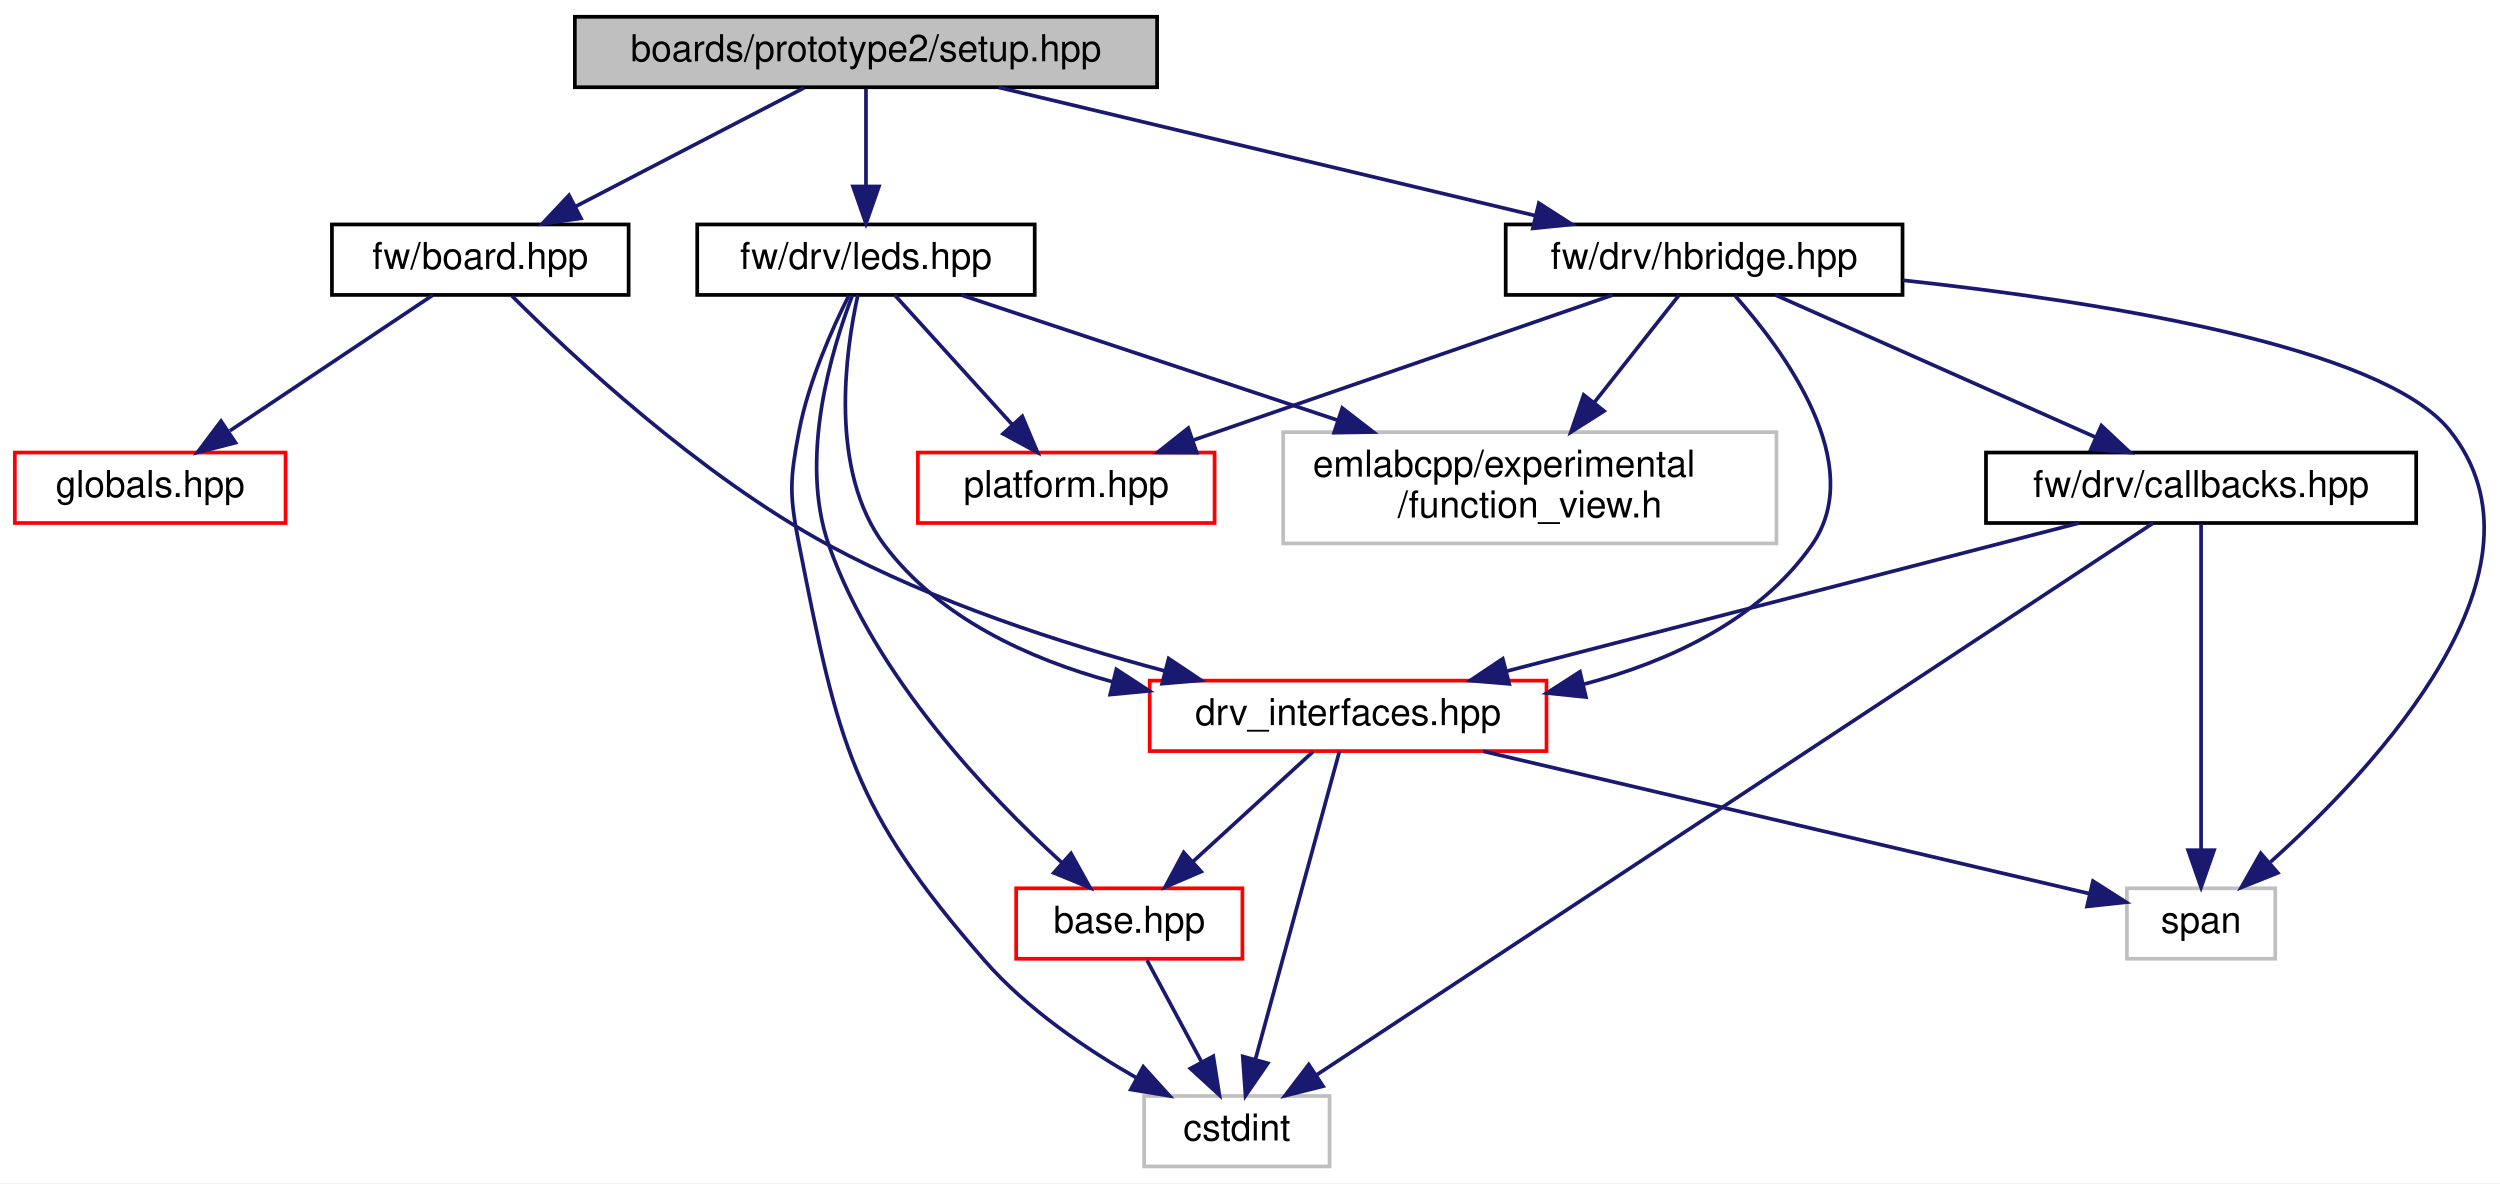
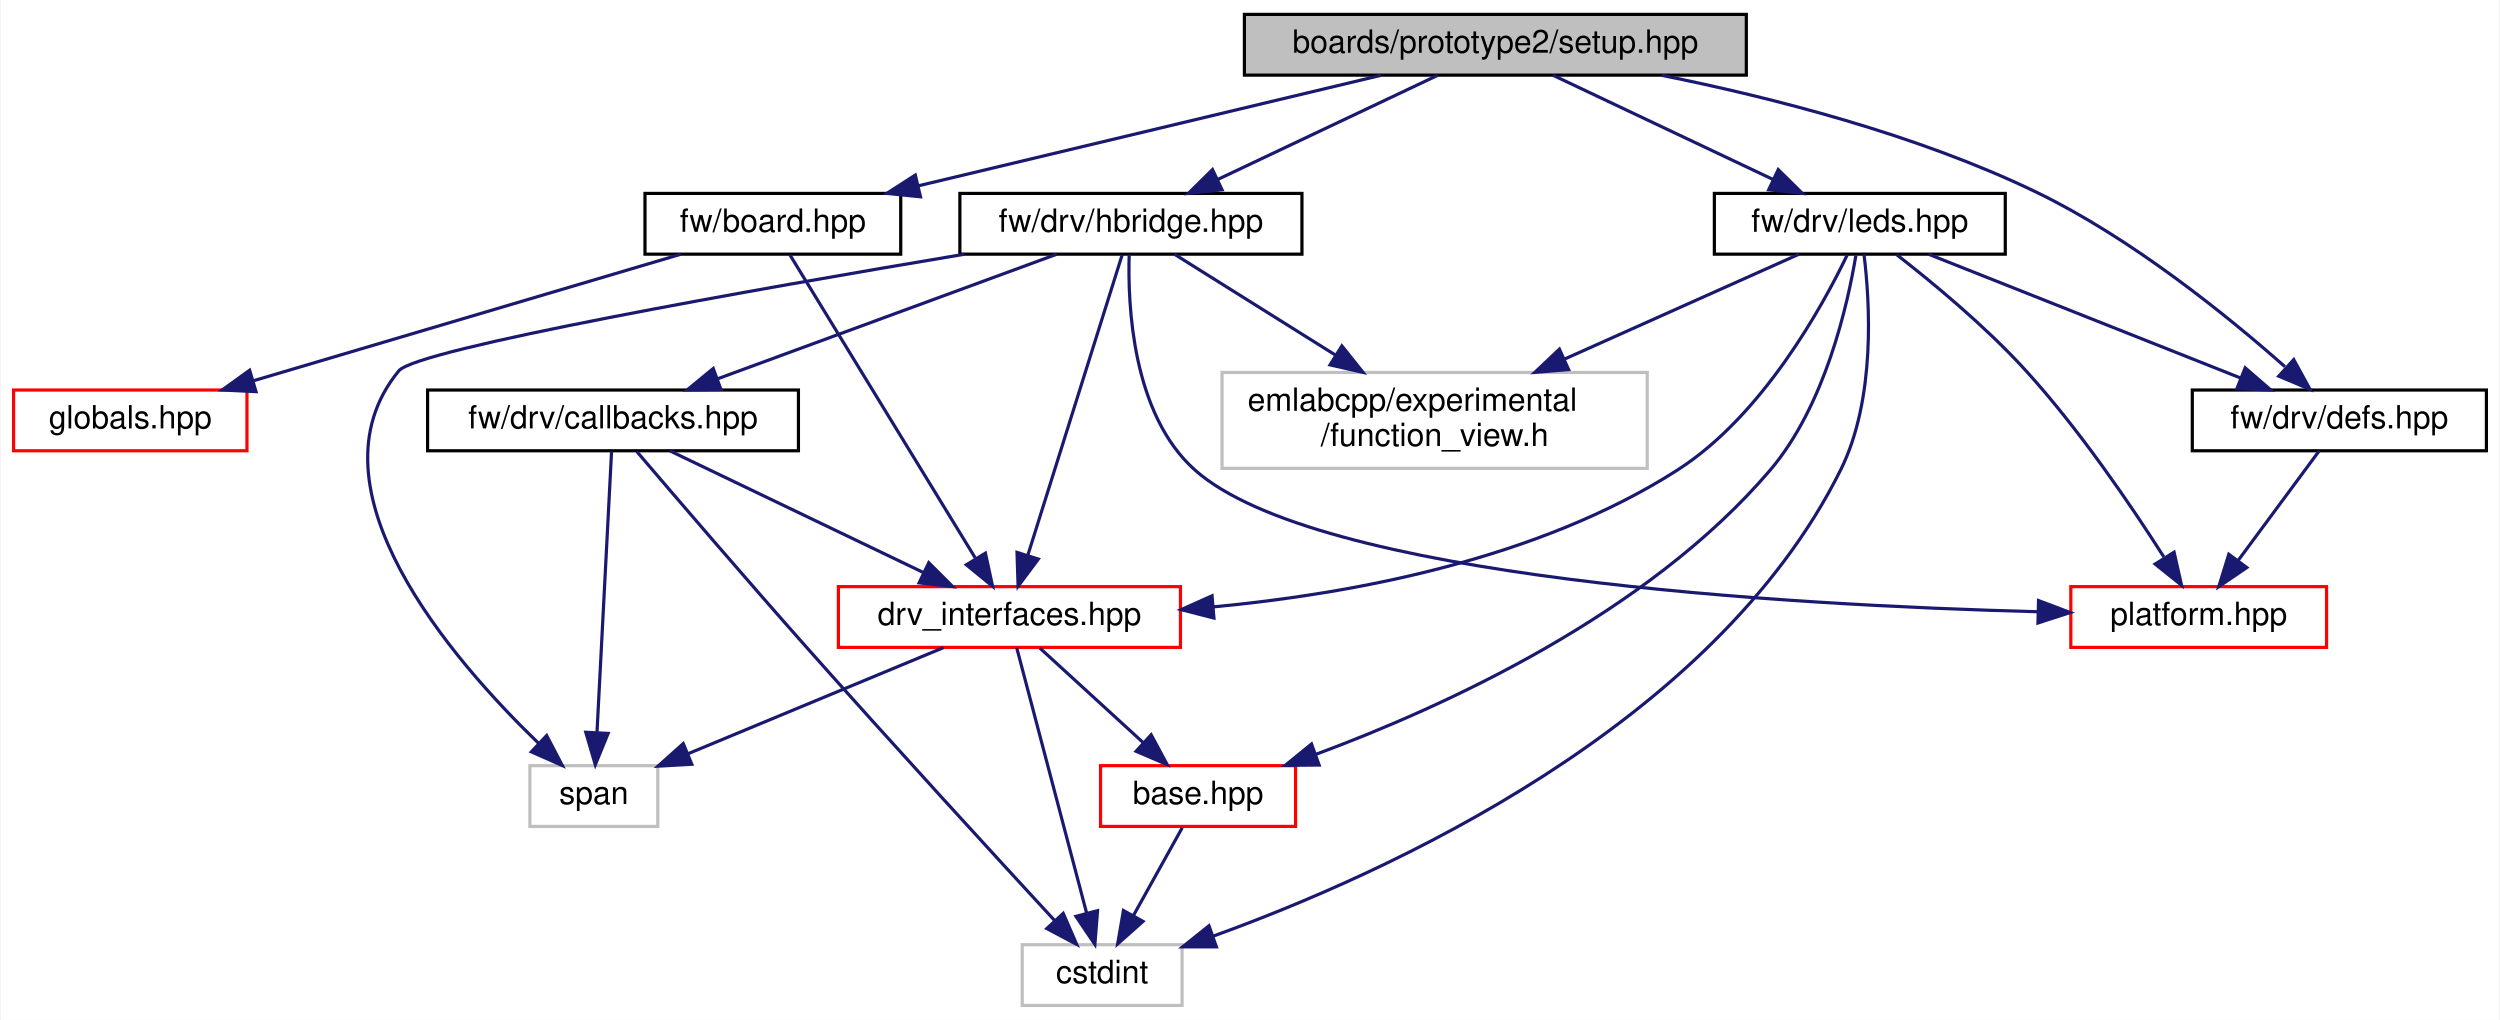
- <svg xmlns="http://www.w3.org/2000/svg" xmlns:xlink="http://www.w3.org/1999/xlink" width="674pt" height="319pt" viewBox="0.00 0.00 674.10 319.00">
+ <svg xmlns="http://www.w3.org/2000/svg" xmlns:xlink="http://www.w3.org/1999/xlink" width="782pt" height="319pt" viewBox="0.00 0.00 781.50 319.00">
  <g id="graph0" class="graph" transform="scale(1 1) rotate(0) translate(4 315)">
-     <polygon fill="white" stroke="transparent" points="-4,4 -4,-315 670.1,-315 670.1,4 -4,4" />
+     <polygon fill="white" stroke="transparent" points="-4,4 -4,-315 777.5,-315 777.5,4 -4,4" />
    <g id="node1" class="node">
      <g id="a_node1">
        <a xlink:title=" ">
-           <polygon fill="#bfbfbf" stroke="black" points="151,-291.5 151,-310.5 308,-310.5 308,-291.5 151,-291.5" />
-           <text text-anchor="middle" x="229.5" y="-298.5" font-family="Helvetica,sans-Serif" font-size="10.00">boards/prototype2/setup.hpp</text>
+           <polygon fill="#bfbfbf" stroke="black" points="385,-291.5 385,-310.5 542,-310.5 542,-291.5 385,-291.5" />
+           <text text-anchor="middle" x="463.5" y="-298.5" font-family="Helvetica,sans-Serif" font-size="10.00">boards/prototype2/setup.hpp</text>
        </a>
      </g>
    </g>
    <g id="node2" class="node">
      <g id="a_node2">
        <a xlink:href="board_8hpp.html" target="_top" xlink:title=" ">
-           <polygon fill="white" stroke="black" points="85.5,-235.5 85.5,-254.5 165.5,-254.5 165.5,-235.5 85.5,-235.5" />
-           <text text-anchor="middle" x="125.5" y="-242.5" font-family="Helvetica,sans-Serif" font-size="10.00">fw/board.hpp</text>
+           <polygon fill="white" stroke="black" points="197.5,-235.5 197.5,-254.5 277.5,-254.5 277.5,-235.5 197.5,-235.5" />
+           <text text-anchor="middle" x="237.5" y="-242.5" font-family="Helvetica,sans-Serif" font-size="10.00">fw/board.hpp</text>
        </a>
      </g>
    </g>
    <g id="edge1" class="edge">
-       <path fill="none" stroke="midnightblue" d="M212.79,-291.32C196.19,-282.7 170.5,-269.36 151.28,-259.39" />
-       <polygon fill="midnightblue" stroke="midnightblue" points="152.66,-256.16 142.17,-254.65 149.43,-262.37 152.66,-256.16" />
+       <path fill="none" stroke="midnightblue" d="M427.69,-291.44C388.51,-282.08 325.62,-267.06 282.98,-256.87" />
+       <polygon fill="midnightblue" stroke="midnightblue" points="283.68,-253.44 273.14,-254.52 282.06,-260.24 283.68,-253.44" />
    </g>
    <g id="node8" class="node">
      <g id="a_node8">
+         <a xlink:href="defs_8hpp.html" target="_top" xlink:title=" ">
+           <polygon fill="white" stroke="black" points="681.5,-174 681.5,-193 773.5,-193 773.5,-174 681.5,-174" />
+           <text text-anchor="middle" x="727.5" y="-181" font-family="Helvetica,sans-Serif" font-size="10.00">fw/drv/defs.hpp</text>
+         </a>
+       </g>
+     </g>
+     <g id="edge8" class="edge">
+       <path fill="none" stroke="midnightblue" d="M515.57,-291.43C549.93,-284.52 595.31,-272.94 632.5,-255 662.39,-240.59 692.39,-216.29 710.46,-200.32" />
+       <polygon fill="midnightblue" stroke="midnightblue" points="713.23,-202.53 718.31,-193.23 708.54,-197.33 713.23,-202.53" />
+     </g>
+     <g id="node10" class="node">
+       <g id="a_node10">
        <a xlink:href="hbridge_8hpp.html" target="_top" xlink:title=" ">
-           <polygon fill="white" stroke="black" points="402,-235.5 402,-254.5 509,-254.5 509,-235.5 402,-235.5" />
-           <text text-anchor="middle" x="455.5" y="-242.5" font-family="Helvetica,sans-Serif" font-size="10.00">fw/drv/hbridge.hpp</text>
-         </a>
-       </g>
-     </g>
-     <g id="edge8" class="edge">
-       <path fill="none" stroke="midnightblue" d="M265.31,-291.44C304.49,-282.08 367.38,-267.06 410.02,-256.87" />
-       <polygon fill="midnightblue" stroke="midnightblue" points="410.94,-260.24 419.86,-254.52 409.32,-253.44 410.94,-260.24" />
-     </g>
-     <g id="node12" class="node">
-       <g id="a_node12">
+           <polygon fill="white" stroke="black" points="296,-235.5 296,-254.5 403,-254.5 403,-235.5 296,-235.5" />
+           <text text-anchor="middle" x="349.5" y="-242.5" font-family="Helvetica,sans-Serif" font-size="10.00">fw/drv/hbridge.hpp</text>
+         </a>
+       </g>
+     </g>
+     <g id="edge10" class="edge">
+       <path fill="none" stroke="midnightblue" d="M445.44,-291.44C426.93,-282.68 397.92,-268.94 376.64,-258.86" />
+       <polygon fill="midnightblue" stroke="midnightblue" points="378.01,-255.63 367.48,-254.52 375.02,-261.96 378.01,-255.63" />
+     </g>
+     <g id="node13" class="node">
+       <g id="a_node13">
        <a xlink:href="leds_8hpp.html" target="_top" xlink:title=" ">
-           <polygon fill="white" stroke="black" points="184,-235.5 184,-254.5 275,-254.5 275,-235.5 184,-235.5" />
-           <text text-anchor="middle" x="229.5" y="-242.5" font-family="Helvetica,sans-Serif" font-size="10.00">fw/drv/leds.hpp</text>
-         </a>
-       </g>
-     </g>
-     <g id="edge17" class="edge">
-       <path fill="none" stroke="midnightblue" d="M229.5,-291.08C229.5,-284.01 229.5,-273.86 229.5,-264.99" />
-       <polygon fill="midnightblue" stroke="midnightblue" points="233,-264.75 229.5,-254.75 226,-264.75 233,-264.75" />
+           <polygon fill="white" stroke="black" points="532,-235.5 532,-254.5 623,-254.5 623,-235.5 532,-235.5" />
+           <text text-anchor="middle" x="577.5" y="-242.5" font-family="Helvetica,sans-Serif" font-size="10.00">fw/drv/leds.hpp</text>
+         </a>
+       </g>
+     </g>
+     <g id="edge19" class="edge">
+       <path fill="none" stroke="midnightblue" d="M481.56,-291.44C500.07,-282.68 529.08,-268.94 550.36,-258.86" />
+       <polygon fill="midnightblue" stroke="midnightblue" points="551.98,-261.96 559.52,-254.52 548.99,-255.63 551.98,-261.96" />
    </g>
    <g id="node3" class="node">
      <g id="a_node3">
        <a xlink:href="drv__interfaces_8hpp.html" target="_top" xlink:title=" ">
-           <polygon fill="white" stroke="red" points="306,-112.5 306,-131.5 413,-131.5 413,-112.5 306,-112.5" />
-           <text text-anchor="middle" x="359.5" y="-119.5" font-family="Helvetica,sans-Serif" font-size="10.00">drv_interfaces.hpp</text>
+           <polygon fill="white" stroke="red" points="258,-112.5 258,-131.5 365,-131.5 365,-112.5 258,-112.5" />
+           <text text-anchor="middle" x="311.5" y="-119.5" font-family="Helvetica,sans-Serif" font-size="10.00">drv_interfaces.hpp</text>
        </a>
      </g>
    </g>
    <g id="edge2" class="edge">
-       <path fill="none" stroke="midnightblue" d="M134.03,-235.23C149.63,-219.64 184.42,-186.96 219.5,-168 247.91,-152.65 282.41,-141.48 310.06,-134.11" />
-       <polygon fill="midnightblue" stroke="midnightblue" points="311.11,-137.46 319.91,-131.57 309.35,-130.68 311.11,-137.46" />
+       <path fill="none" stroke="midnightblue" d="M242.82,-235.3C254.93,-215.5 284.72,-166.78 300.8,-140.49" />
+       <polygon fill="midnightblue" stroke="midnightblue" points="303.99,-141.98 306.23,-131.62 298.02,-138.33 303.99,-141.98" />
    </g>
    <g id="node7" class="node">
      <g id="a_node7">
        <a xlink:href="globals_8hpp.html" target="_top" xlink:title=" ">
          <polygon fill="white" stroke="red" points="0,-174 0,-193 73,-193 73,-174 0,-174" />
          <text text-anchor="middle" x="36.5" y="-181" font-family="Helvetica,sans-Serif" font-size="10.00">globals.hpp</text>
        </a>
      </g>
    </g>
    <g id="edge7" class="edge">
-       <path fill="none" stroke="midnightblue" d="M112.75,-235.48C98.47,-225.93 75.1,-210.31 57.99,-198.87" />
-       <polygon fill="midnightblue" stroke="midnightblue" points="59.49,-195.66 49.23,-193.01 55.6,-201.48 59.49,-195.66" />
+       <path fill="none" stroke="midnightblue" d="M208.7,-235.48C173.63,-225.09 114.24,-207.51 75.19,-195.95" />
+       <polygon fill="midnightblue" stroke="midnightblue" points="75.83,-192.49 65.24,-193.01 73.84,-199.2 75.83,-192.49" />
    </g>
    <g id="node4" class="node">
      <g id="a_node4">
        <a xlink:href="base_8hpp.html" target="_top" xlink:title=" ">
-           <polygon fill="white" stroke="red" points="270,-56.5 270,-75.5 331,-75.5 331,-56.5 270,-56.5" />
-           <text text-anchor="middle" x="300.5" y="-63.5" font-family="Helvetica,sans-Serif" font-size="10.00">base.hpp</text>
+           <polygon fill="white" stroke="red" points="340,-56.5 340,-75.5 401,-75.5 401,-56.5 340,-56.5" />
+           <text text-anchor="middle" x="370.5" y="-63.5" font-family="Helvetica,sans-Serif" font-size="10.00">base.hpp</text>
        </a>
      </g>
    </g>
    <g id="edge3" class="edge">
-       <path fill="none" stroke="midnightblue" d="M350.02,-112.32C341.3,-104.34 328.16,-92.31 317.6,-82.65" />
-       <polygon fill="midnightblue" stroke="midnightblue" points="319.89,-80 310.15,-75.83 315.17,-85.17 319.89,-80" />
+       <path fill="none" stroke="midnightblue" d="M320.98,-112.32C329.7,-104.34 342.84,-92.31 353.4,-82.65" />
+       <polygon fill="midnightblue" stroke="midnightblue" points="355.83,-85.17 360.85,-75.83 351.11,-80 355.83,-85.17" />
    </g>
    <g id="node5" class="node">
      <g id="a_node5">
        <a xlink:title=" ">
-           <polygon fill="white" stroke="#bfbfbf" points="304.5,-0.5 304.5,-19.5 354.5,-19.5 354.5,-0.5 304.5,-0.5" />
-           <text text-anchor="middle" x="329.5" y="-7.5" font-family="Helvetica,sans-Serif" font-size="10.00">cstdint</text>
+           <polygon fill="white" stroke="#bfbfbf" points="315.5,-0.5 315.5,-19.5 365.5,-19.5 365.5,-0.5 315.5,-0.5" />
+           <text text-anchor="middle" x="340.5" y="-7.5" font-family="Helvetica,sans-Serif" font-size="10.00">cstdint</text>
        </a>
      </g>
    </g>
    <g id="edge5" class="edge">
-       <path fill="none" stroke="midnightblue" d="M357.15,-112.37C352.28,-94.54 341.04,-53.3 334.48,-29.27" />
-       <polygon fill="midnightblue" stroke="midnightblue" points="337.85,-28.32 331.84,-19.59 331.1,-30.16 337.85,-28.32" />
+       <path fill="none" stroke="midnightblue" d="M313.78,-112.37C318.48,-94.54 329.35,-53.3 335.68,-29.27" />
+       <polygon fill="midnightblue" stroke="midnightblue" points="339.07,-30.15 338.23,-19.59 332.3,-28.37 339.07,-30.15" />
    </g>
    <g id="node6" class="node">
      <g id="a_node6">
        <a xlink:title=" ">
-           <polygon fill="white" stroke="#bfbfbf" points="569.5,-56.5 569.5,-75.5 609.5,-75.5 609.5,-56.5 569.5,-56.5" />
-           <text text-anchor="middle" x="589.5" y="-63.5" font-family="Helvetica,sans-Serif" font-size="10.00">span</text>
+           <polygon fill="white" stroke="#bfbfbf" points="161.5,-56.5 161.5,-75.5 201.5,-75.5 201.5,-56.5 161.5,-56.5" />
+           <text text-anchor="middle" x="181.5" y="-63.5" font-family="Helvetica,sans-Serif" font-size="10.00">span</text>
        </a>
      </g>
    </g>
    <g id="edge6" class="edge">
-       <path fill="none" stroke="midnightblue" d="M395.94,-112.44C441.13,-101.83 517.33,-83.95 559.37,-74.07" />
-       <polygon fill="midnightblue" stroke="midnightblue" points="560.35,-77.44 569.29,-71.75 558.75,-70.62 560.35,-77.44" />
+       <path fill="none" stroke="midnightblue" d="M290.9,-112.44C269.38,-103.5 235.42,-89.4 211.05,-79.27" />
+       <polygon fill="midnightblue" stroke="midnightblue" points="212.15,-75.94 201.58,-75.34 209.47,-82.41 212.15,-75.94" />
    </g>
    <g id="edge4" class="edge">
-       <path fill="none" stroke="midnightblue" d="M305.29,-56.08C309.26,-48.69 315.03,-37.95 319.93,-28.81" />
-       <polygon fill="midnightblue" stroke="midnightblue" points="323.15,-30.22 324.8,-19.75 316.99,-26.91 323.15,-30.22" />
-     </g>
-     <g id="edge9" class="edge">
-       <path fill="none" stroke="midnightblue" d="M463.78,-235.36C476.97,-220.53 499.77,-189.72 484.5,-168 470.34,-147.86 446.26,-136.69 422.98,-130.51" />
-       <polygon fill="midnightblue" stroke="midnightblue" points="423.63,-127.07 413.09,-128.16 422.01,-133.88 423.63,-127.07" />
-     </g>
-     <g id="edge16" class="edge">
-       <path fill="none" stroke="midnightblue" d="M509.08,-239.45C562.24,-233.7 638.34,-221.68 656.5,-199 686.47,-161.57 637.17,-108.58 608.22,-82.6" />
-       <polygon fill="midnightblue" stroke="midnightblue" points="610.18,-79.66 600.34,-75.73 605.58,-84.94 610.18,-79.66" />
+       <path fill="none" stroke="midnightblue" d="M365.55,-56.08C361.4,-48.61 355.35,-37.72 350.23,-28.52" />
+       <polygon fill="midnightblue" stroke="midnightblue" points="353.28,-26.79 345.36,-19.75 347.16,-30.19 353.28,-26.79" />
    </g>
    <g id="node9" class="node">
      <g id="a_node9">
-         <a xlink:href="fw_2drv_2callbacks_8hpp.html" target="_top" xlink:title=" ">
-           <polygon fill="white" stroke="black" points="531.5,-174 531.5,-193 647.5,-193 647.5,-174 531.5,-174" />
-           <text text-anchor="middle" x="589.5" y="-181" font-family="Helvetica,sans-Serif" font-size="10.00">fw/drv/callbacks.hpp</text>
-         </a>
-       </g>
-     </g>
-     <g id="edge10" class="edge">
-       <path fill="none" stroke="midnightblue" d="M474.7,-235.48C497.29,-225.45 535,-208.7 561,-197.15" />
-       <polygon fill="midnightblue" stroke="midnightblue" points="562.62,-200.27 570.34,-193.01 559.78,-193.87 562.62,-200.27" />
-     </g>
-     <g id="node10" class="node">
-       <g id="a_node10">
        <a xlink:href="platform_8hpp.html" target="_top" xlink:title=" ">
-           <polygon fill="white" stroke="red" points="243.5,-174 243.5,-193 323.5,-193 323.5,-174 243.5,-174" />
-           <text text-anchor="middle" x="283.5" y="-181" font-family="Helvetica,sans-Serif" font-size="10.00">platform.hpp</text>
-         </a>
-       </g>
-     </g>
-     <g id="edge14" class="edge">
-       <path fill="none" stroke="midnightblue" d="M430.86,-235.48C401.22,-225.22 351.32,-207.96 317.9,-196.4" />
-       <polygon fill="midnightblue" stroke="midnightblue" points="318.69,-192.97 308.1,-193.01 316.4,-199.59 318.69,-192.97" />
+           <polygon fill="white" stroke="red" points="643.5,-112.5 643.5,-131.5 723.5,-131.5 723.5,-112.5 643.5,-112.5" />
+           <text text-anchor="middle" x="683.5" y="-119.5" font-family="Helvetica,sans-Serif" font-size="10.00">platform.hpp</text>
+         </a>
+       </g>
+     </g>
+     <g id="edge9" class="edge">
+       <path fill="none" stroke="midnightblue" d="M721.2,-173.98C714.6,-165.05 704.06,-150.81 695.81,-139.64" />
+       <polygon fill="midnightblue" stroke="midnightblue" points="698.55,-137.47 689.79,-131.51 692.92,-141.63 698.55,-137.47" />
+     </g>
+     <g id="edge11" class="edge">
+       <path fill="none" stroke="midnightblue" d="M346.77,-235.3C340.6,-215.68 325.52,-167.64 317.21,-141.19" />
+       <polygon fill="midnightblue" stroke="midnightblue" points="320.54,-140.12 314.21,-131.62 313.87,-142.21 320.54,-140.12" />
+     </g>
+     <g id="edge18" class="edge">
+       <path fill="none" stroke="midnightblue" d="M297.48,-235.49C231.68,-224.47 126.15,-205.86 120.5,-199 90.43,-162.45 137.13,-108.63 164.27,-82.45" />
+       <polygon fill="midnightblue" stroke="midnightblue" points="166.74,-84.93 171.65,-75.54 161.95,-79.82 166.74,-84.93" />
+     </g>
+     <g id="edge16" class="edge">
+       <path fill="none" stroke="midnightblue" d="M348.96,-235.39C348.47,-219.46 349.94,-185.43 369.5,-168 407.52,-134.12 554.49,-125.71 633.15,-123.65" />
+       <polygon fill="midnightblue" stroke="midnightblue" points="633.4,-127.14 643.31,-123.4 633.23,-120.14 633.4,-127.14" />
    </g>
    <g id="node11" class="node">
      <g id="a_node11">
-         <a xlink:title=" ">
-           <polygon fill="white" stroke="#bfbfbf" points="342,-168.5 342,-198.5 475,-198.5 475,-168.5 342,-168.5" />
-           <text text-anchor="start" x="350" y="-186.5" font-family="Helvetica,sans-Serif" font-size="10.00">emlabcpp/experimental</text>
-           <text text-anchor="middle" x="408.5" y="-175.5" font-family="Helvetica,sans-Serif" font-size="10.00">/function_view.h</text>
-         </a>
-       </g>
+         <a xlink:href="fw_2drv_2callbacks_8hpp.html" target="_top" xlink:title=" ">
+           <polygon fill="white" stroke="black" points="129.5,-174 129.5,-193 245.5,-193 245.5,-174 129.5,-174" />
+           <text text-anchor="middle" x="187.5" y="-181" font-family="Helvetica,sans-Serif" font-size="10.00">fw/drv/callbacks.hpp</text>
+         </a>
+       </g>
+     </g>
+     <g id="edge12" class="edge">
+       <path fill="none" stroke="midnightblue" d="M326.29,-235.48C298.5,-225.27 251.78,-208.11 220.31,-196.55" />
+       <polygon fill="midnightblue" stroke="midnightblue" points="221.26,-193.17 210.67,-193.01 218.85,-199.74 221.26,-193.17" />
+     </g>
+     <g id="node12" class="node">
+       <g id="a_node12">
+         <a xlink:title=" ">
+           <polygon fill="white" stroke="#bfbfbf" points="378,-168.5 378,-198.5 511,-198.5 511,-168.5 378,-168.5" />
+           <text text-anchor="start" x="386" y="-186.5" font-family="Helvetica,sans-Serif" font-size="10.00">emlabcpp/experimental</text>
+           <text text-anchor="middle" x="444.5" y="-175.5" font-family="Helvetica,sans-Serif" font-size="10.00">/function_view.h</text>
+         </a>
+       </g>
+     </g>
+     <g id="edge17" class="edge">
+       <path fill="none" stroke="midnightblue" d="M363.11,-235.48C376.22,-227.27 396.51,-214.56 413.55,-203.88" />
+       <polygon fill="midnightblue" stroke="midnightblue" points="415.49,-206.8 422.11,-198.52 411.78,-200.86 415.49,-206.8" />
+     </g>
+     <g id="edge13" class="edge">
+       <path fill="none" stroke="midnightblue" d="M205.27,-173.98C225.98,-164.03 260.45,-147.49 284.49,-135.96" />
+       <polygon fill="midnightblue" stroke="midnightblue" points="286.27,-138.99 293.77,-131.51 283.24,-132.68 286.27,-138.99" />
+     </g>
+     <g id="edge14" class="edge">
+       <path fill="none" stroke="midnightblue" d="M194.94,-173.76C206.36,-160.37 228.94,-134.03 248.5,-112 275.37,-81.74 307.29,-46.95 325.59,-27.11" />
+       <polygon fill="midnightblue" stroke="midnightblue" points="328.33,-29.3 332.55,-19.58 323.19,-24.55 328.33,-29.3" />
    </g>
    <g id="edge15" class="edge">
-       <path fill="none" stroke="midnightblue" d="M448.77,-235.48C442.82,-227.94 433.88,-216.63 425.93,-206.57" />
-       <polygon fill="midnightblue" stroke="midnightblue" points="428.52,-204.2 419.58,-198.52 423.03,-208.54 428.52,-204.2" />
-     </g>
-     <g id="edge11" class="edge">
-       <path fill="none" stroke="midnightblue" d="M556.55,-173.98C515.9,-163.46 446.71,-145.56 402.08,-134.01" />
-       <polygon fill="midnightblue" stroke="midnightblue" points="402.95,-130.63 392.39,-131.51 401.2,-137.4 402.95,-130.63" />
-     </g>
-     <g id="edge12" class="edge">
-       <path fill="none" stroke="midnightblue" d="M576.61,-174C534.85,-146.45 403.01,-59.49 350.95,-25.15" />
-       <polygon fill="midnightblue" stroke="midnightblue" points="352.75,-22.14 342.47,-19.56 348.89,-27.98 352.75,-22.14" />
-     </g>
-     <g id="edge13" class="edge">
-       <path fill="none" stroke="midnightblue" d="M589.5,-173.82C589.5,-155.26 589.5,-111.34 589.5,-85.97" />
-       <polygon fill="midnightblue" stroke="midnightblue" points="593,-85.78 589.5,-75.78 586,-85.78 593,-85.78" />
-     </g>
-     <g id="edge19" class="edge">
-       <path fill="none" stroke="midnightblue" d="M227.31,-235.45C223.95,-220.21 219.39,-188.07 234.5,-168 249.19,-148.49 273.11,-137.42 296.11,-131.15" />
-       <polygon fill="midnightblue" stroke="midnightblue" points="297.01,-134.53 305.88,-128.74 295.34,-127.74 297.01,-134.53" />
-     </g>
-     <g id="edge18" class="edge">
-       <path fill="none" stroke="midnightblue" d="M225.82,-235.3C220.29,-220.89 211.29,-191.35 219.5,-168 231.95,-132.59 262.62,-100.4 282.45,-82.3" />
-       <polygon fill="midnightblue" stroke="midnightblue" points="284.79,-84.9 289.95,-75.64 280.14,-79.66 284.79,-84.9" />
+       <path fill="none" stroke="midnightblue" d="M187.05,-173.82C186.08,-155.26 183.8,-111.34 182.49,-85.97" />
+       <polygon fill="midnightblue" stroke="midnightblue" points="185.97,-85.59 181.96,-75.78 178.98,-85.95 185.97,-85.59" />
    </g>
    <g id="edge21" class="edge">
-       <path fill="none" stroke="midnightblue" d="M224.88,-235.34C220.44,-226.49 214.05,-212.22 211.5,-199 208.89,-185.47 208.83,-181.52 211.5,-168 222.05,-114.52 225.65,-97.06 261.5,-56 272.85,-43 288.8,-32.18 302.41,-24.41" />
-       <polygon fill="midnightblue" stroke="midnightblue" points="304.26,-27.39 311.36,-19.53 300.91,-21.24 304.26,-27.39" />
+       <path fill="none" stroke="midnightblue" d="M573.59,-235.33C565.9,-219.29 547.17,-185.08 520.5,-168 477.01,-140.14 419.04,-129.27 375.19,-125.16" />
+       <polygon fill="midnightblue" stroke="midnightblue" points="375.47,-121.67 365.21,-124.31 374.88,-128.64 375.47,-121.67" />
    </g>
    <g id="edge20" class="edge">
-       <path fill="none" stroke="midnightblue" d="M237.24,-235.48C245.5,-226.37 258.78,-211.74 268.99,-200.48" />
-       <polygon fill="midnightblue" stroke="midnightblue" points="271.65,-202.77 275.78,-193.01 266.47,-198.06 271.65,-202.77" />
+       <path fill="none" stroke="midnightblue" d="M576.25,-235.02C573.7,-219.68 566.63,-188.13 549.5,-168 511.15,-122.94 447.38,-93.87 407.21,-78.99" />
+       <polygon fill="midnightblue" stroke="midnightblue" points="408.37,-75.69 397.78,-75.6 406,-82.28 408.37,-75.69" />
+     </g>
+     <g id="edge24" class="edge">
+       <path fill="none" stroke="midnightblue" d="M578.8,-235.48C580.62,-220.82 582.58,-190.28 571.5,-168 531.66,-87.89 429.25,-41.7 375.16,-22.15" />
+       <polygon fill="midnightblue" stroke="midnightblue" points="376.24,-18.82 365.65,-18.81 373.92,-25.42 376.24,-18.82" />
    </g>
    <g id="edge22" class="edge">
-       <path fill="none" stroke="midnightblue" d="M255.15,-235.48C281.54,-226.7 323.4,-212.79 356.72,-201.71" />
-       <polygon fill="midnightblue" stroke="midnightblue" points="357.93,-205 366.31,-198.52 355.72,-198.36 357.93,-205" />
+       <path fill="none" stroke="midnightblue" d="M598.99,-235.48C624.61,-225.31 667.61,-208.26 696.74,-196.7" />
+       <polygon fill="midnightblue" stroke="midnightblue" points="698.04,-199.95 706.05,-193.01 695.46,-193.44 698.04,-199.95" />
+     </g>
+     <g id="edge23" class="edge">
+       <path fill="none" stroke="midnightblue" d="M588.95,-235.4C599.98,-226.83 616.81,-212.96 629.5,-199 646.27,-180.55 662.41,-156.79 672.6,-140.79" />
+       <polygon fill="midnightblue" stroke="midnightblue" points="675.8,-142.28 678.14,-131.94 669.87,-138.56 675.8,-142.28" />
+     </g>
+     <g id="edge25" class="edge">
+       <path fill="none" stroke="midnightblue" d="M558.44,-235.48C539.42,-226.96 509.59,-213.62 485.22,-202.72" />
+       <polygon fill="midnightblue" stroke="midnightblue" points="486.4,-199.41 475.85,-198.52 483.54,-205.8 486.4,-199.41" />
    </g>
  </g>
</svg>
